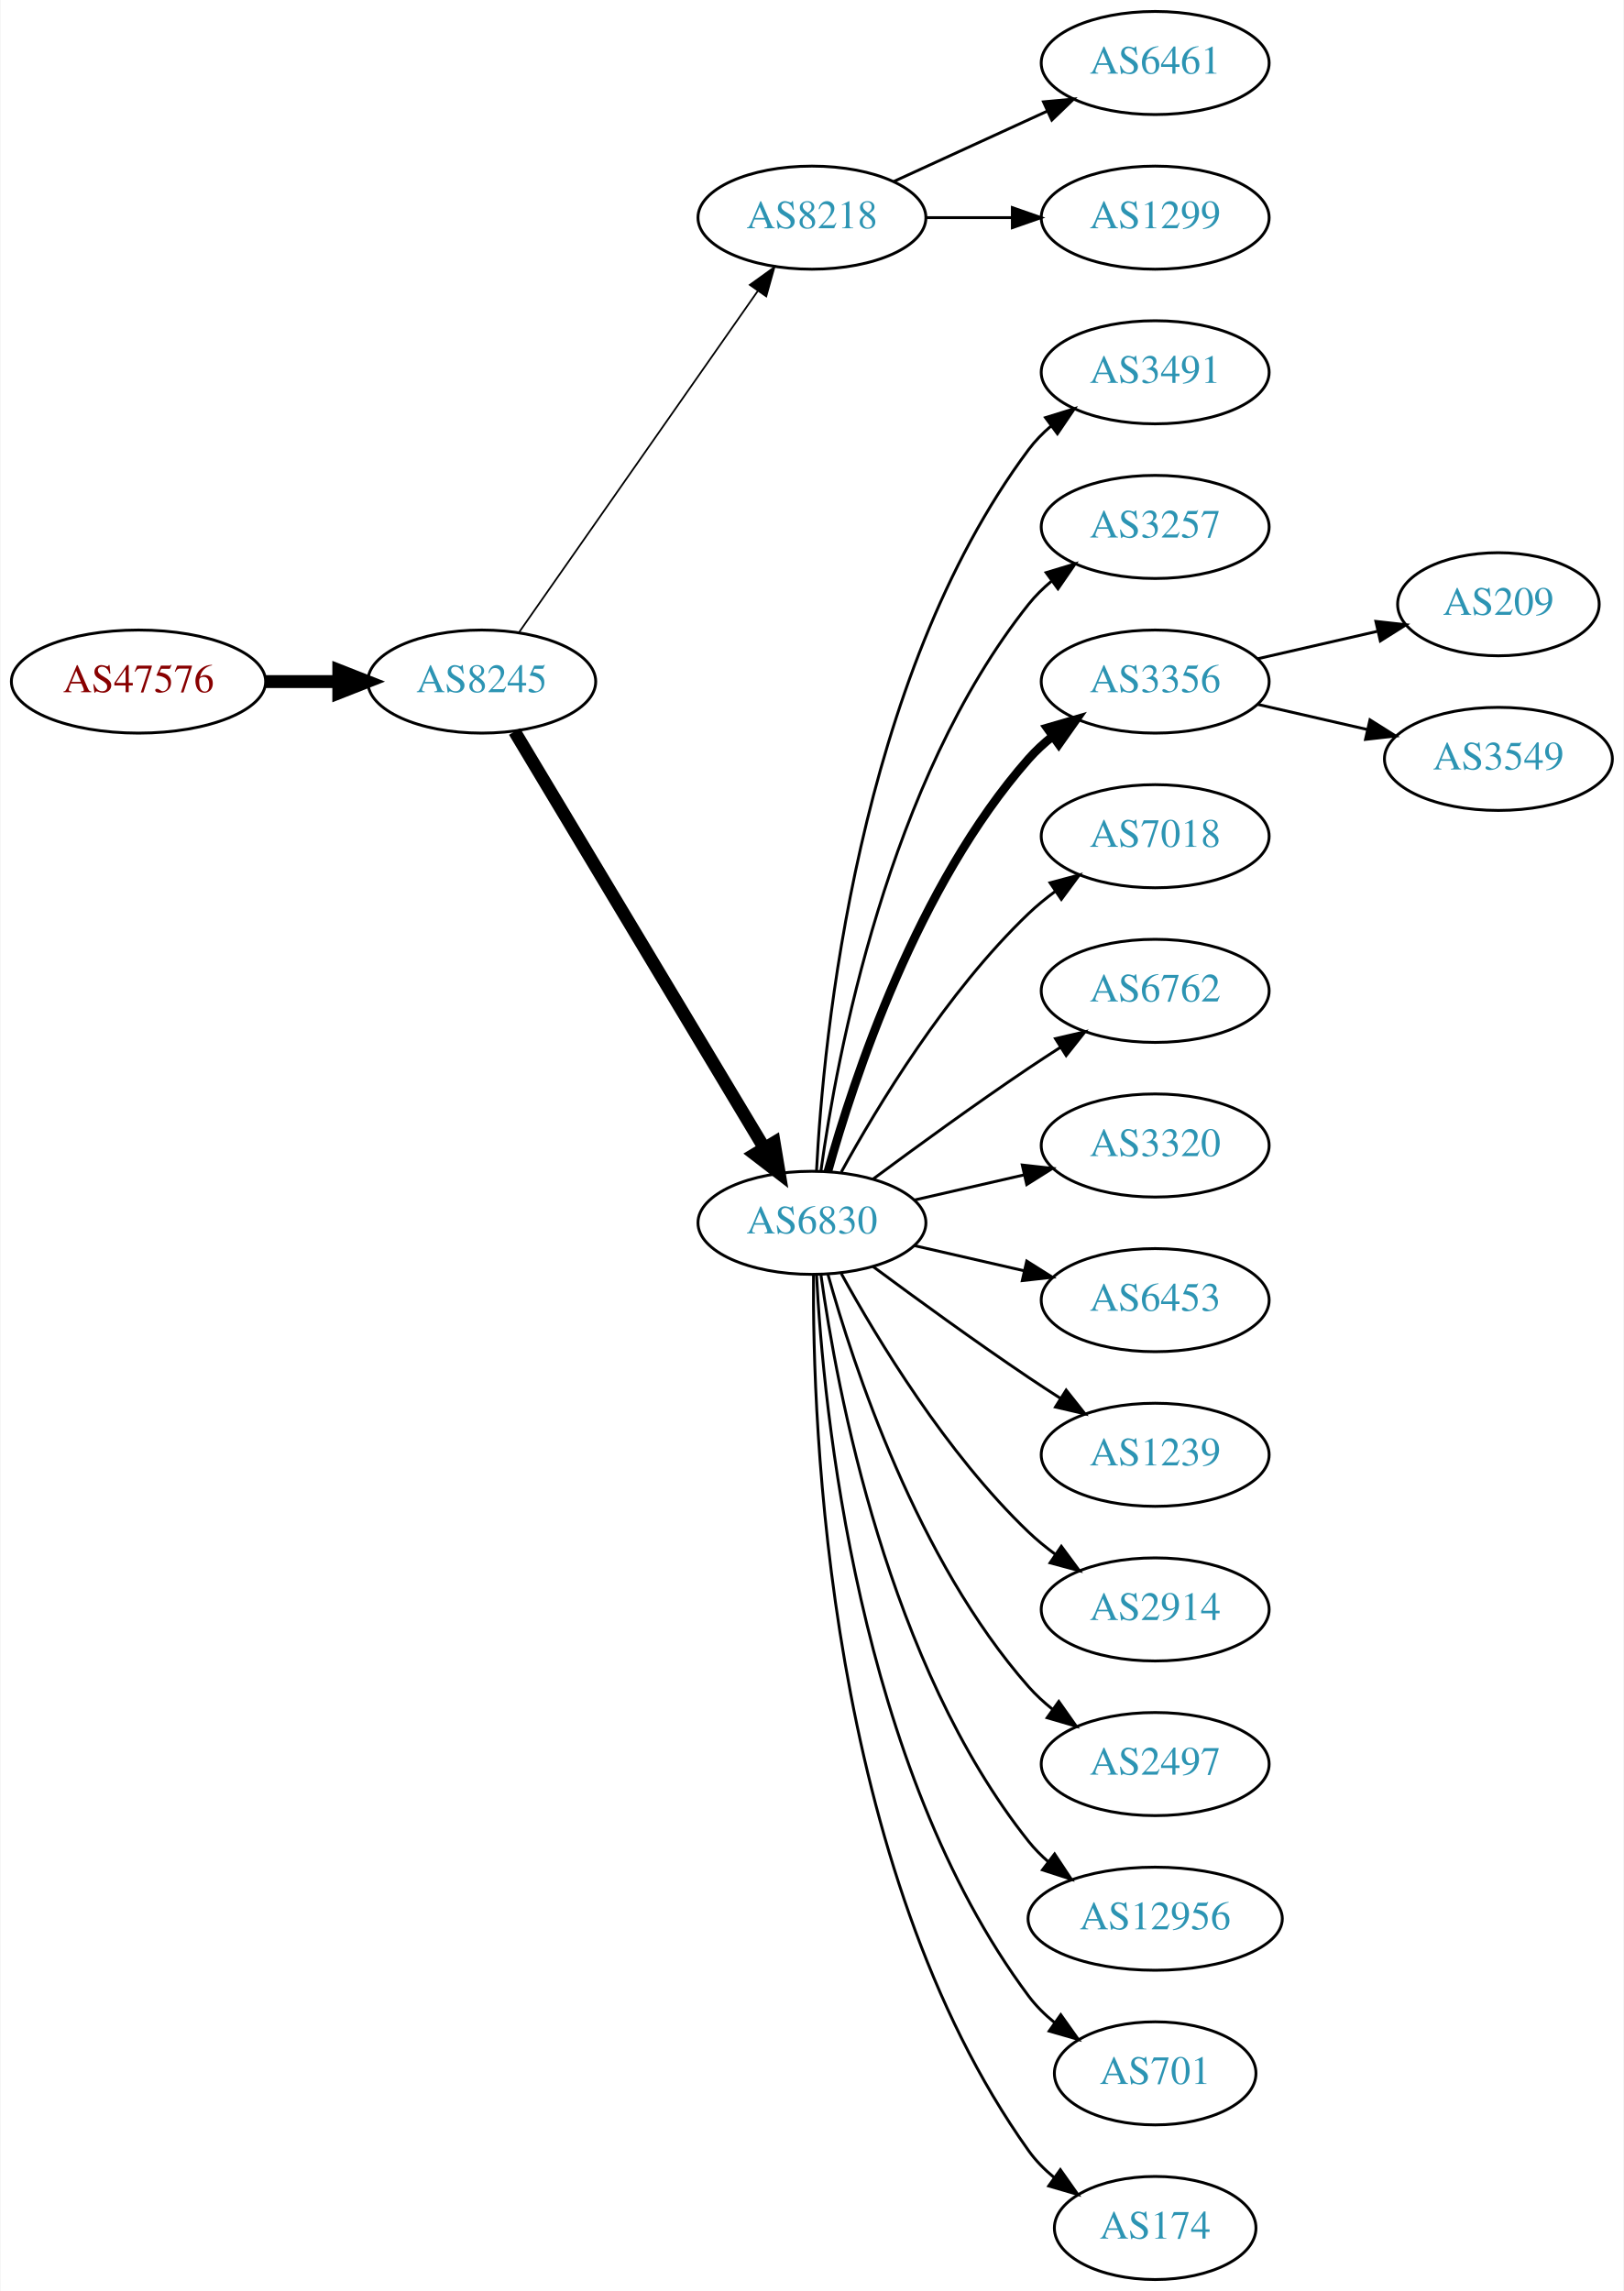
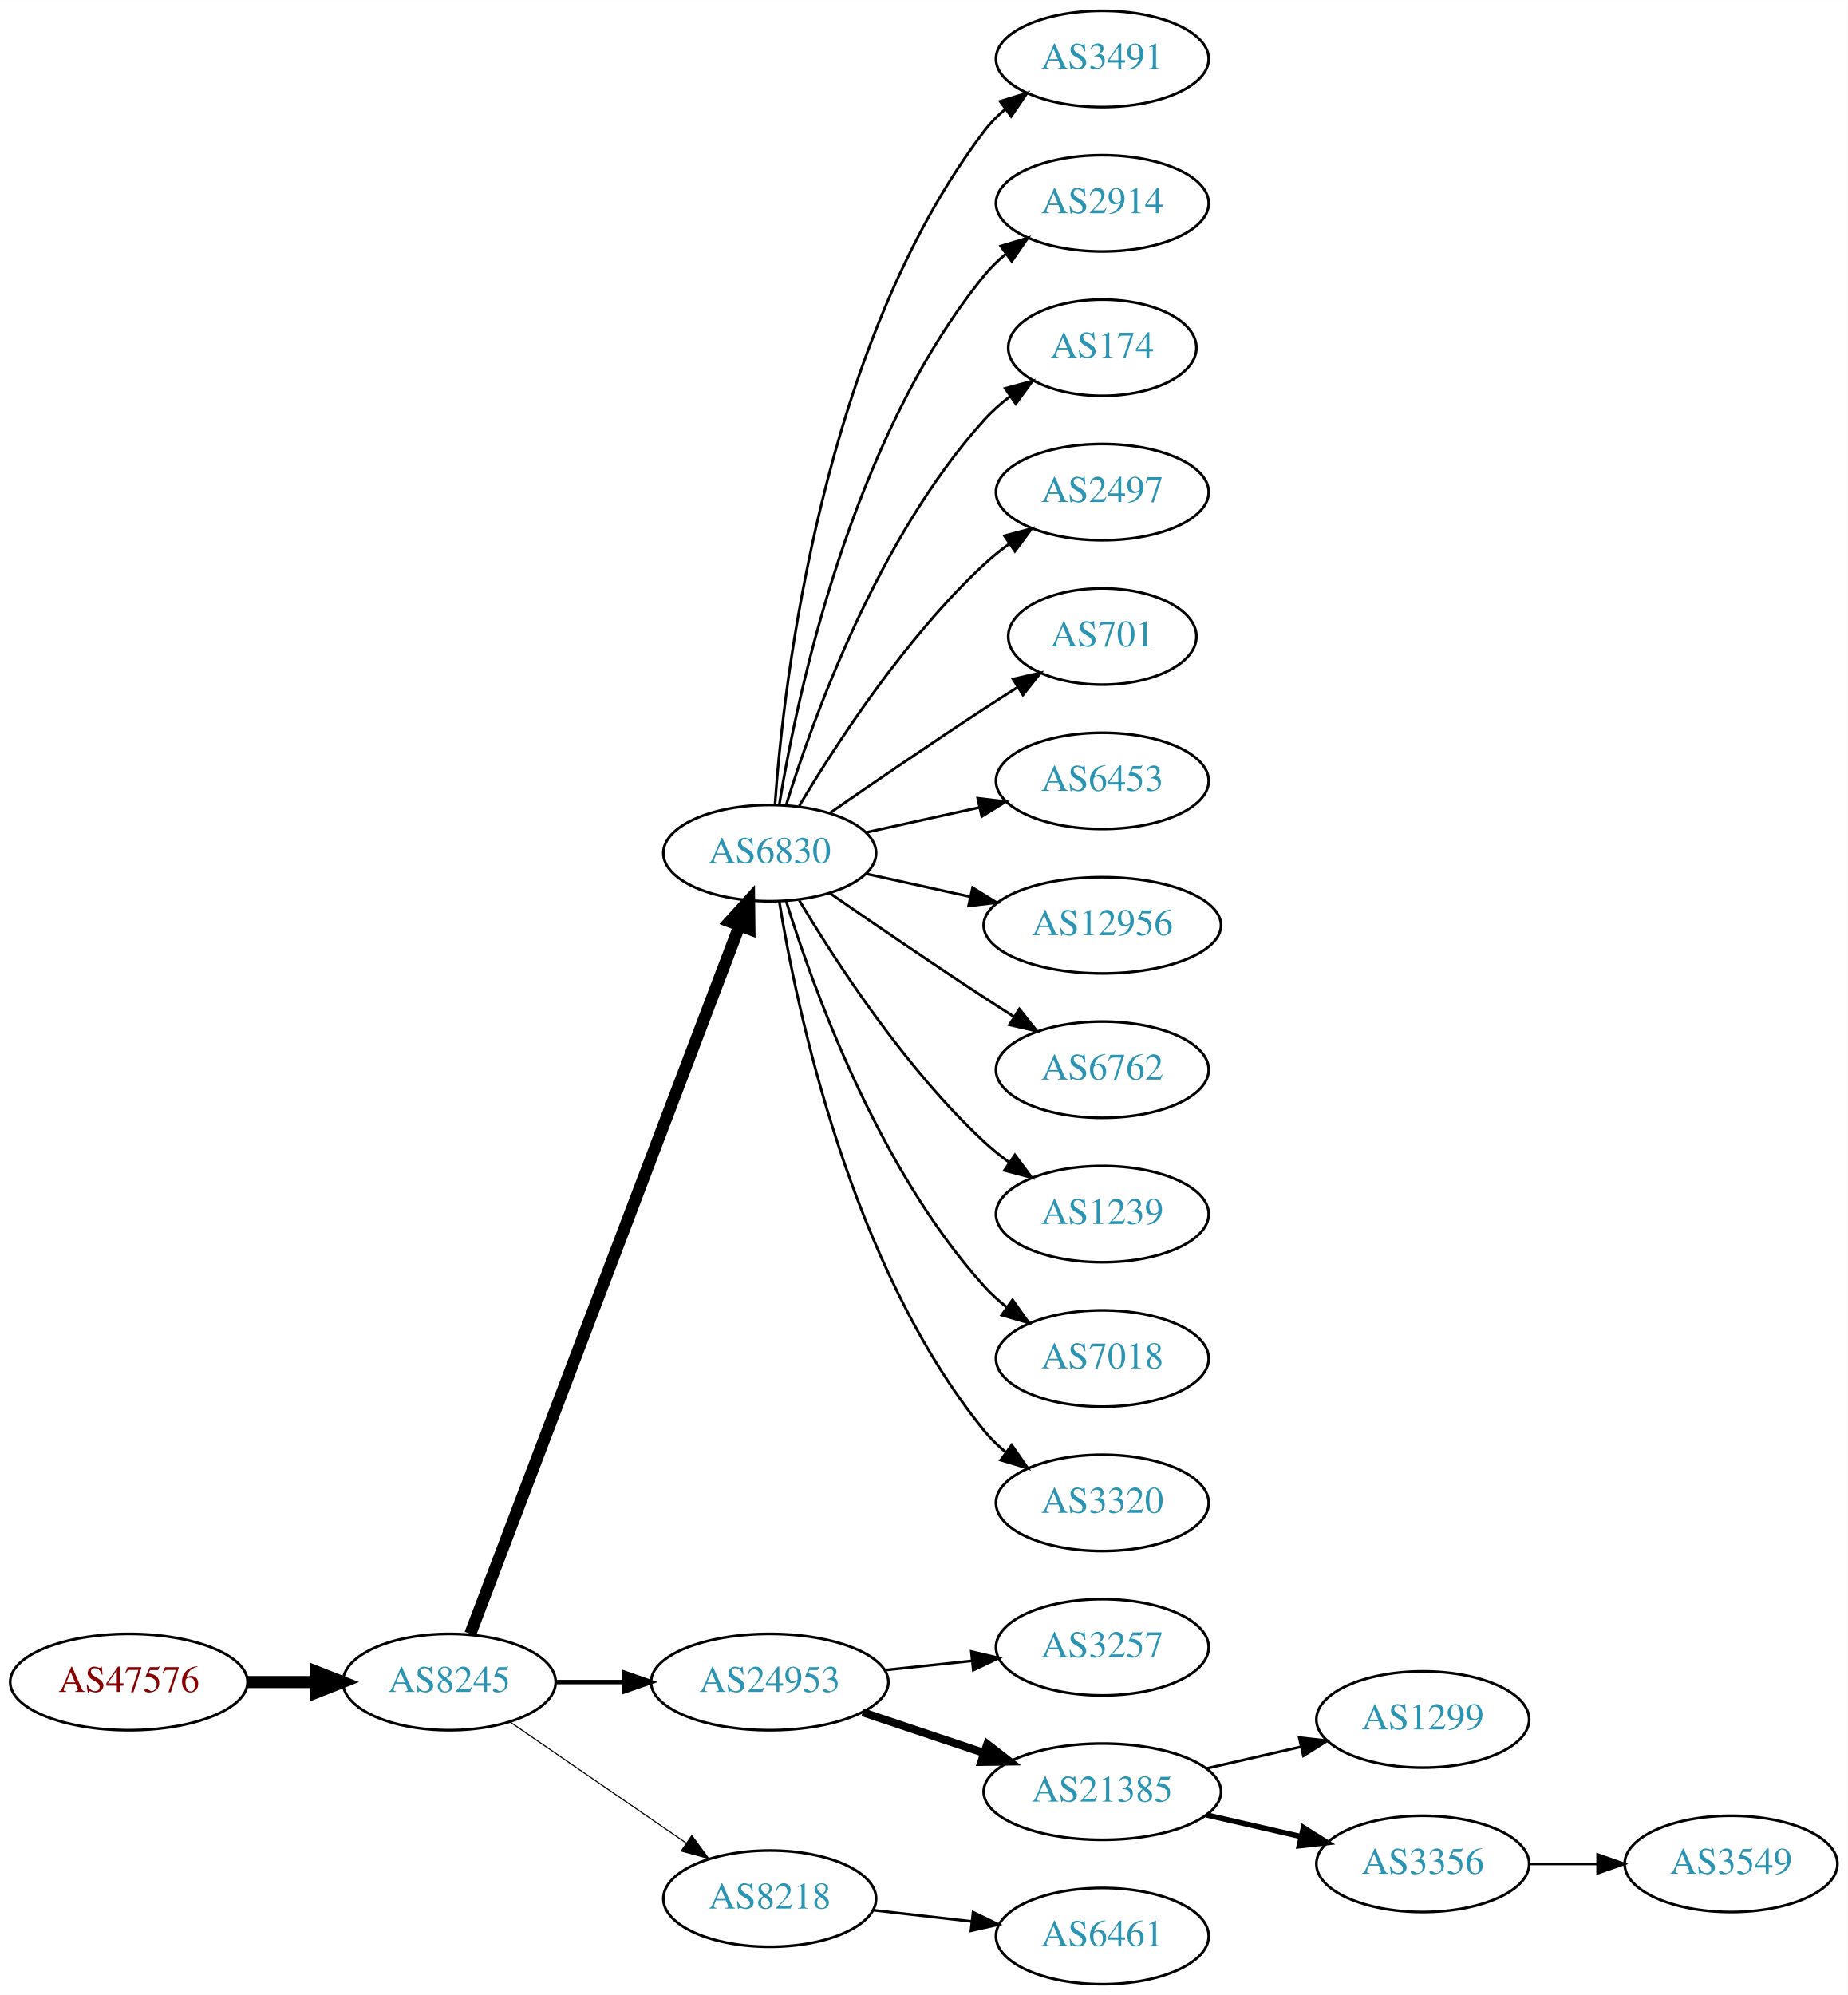
- <svg xmlns="http://www.w3.org/2000/svg" xmlns:xlink="http://www.w3.org/1999/xlink" width="567pt" height="800pt" viewBox="0.00 0.00 566.66 800.00">
-   <g id="graph0" class="graph" transform="scale(1 1) rotate(0) translate(4 796)">
-     <polygon fill="white" stroke="none" points="-4,4 -4,-796 562.663,-796 562.663,4 -4,4" />
+ <svg xmlns="http://www.w3.org/2000/svg" xmlns:xlink="http://www.w3.org/1999/xlink" width="691pt" height="746pt" viewBox="0.00 0.00 691.06 746.00">
+   <g id="graph0" class="graph" transform="scale(1 1) rotate(0) translate(4 742)">
+     <polygon fill="white" stroke="none" points="-4,4 -4,-742 687.055,-742 687.055,4 -4,4" />
    <g id="node1" class="node">
      <g id="a_node1">
        <a xlink:href="/asn/47576" xlink:title="AS47576 ~ NETZWARE-AS [AT]">
-           <ellipse fill="#ffffff" stroke="black" cx="44.196" cy="-558" rx="44.393" ry="18" />
-           <text text-anchor="middle" x="44.196" y="-554.3" font-family="Times,serif" font-size="14.00" fill="#880000">AS47576</text>
+           <ellipse fill="#ffffff" stroke="black" cx="44.196" cy="-113" rx="44.393" ry="18" />
+           <text text-anchor="middle" x="44.196" y="-109.3" font-family="Times,serif" font-size="14.00" fill="#880000">AS47576</text>
        </a>
      </g>
    </g>
    <g id="node2" class="node">
      <g id="a_node2">
        <a xlink:href="/asn/8245" xlink:title="AS8245 ~ Video-Broadcast GmbH [AT]">
-           <ellipse fill="#ffffff" stroke="black" cx="164.039" cy="-558" rx="39.794" ry="18" />
-           <text text-anchor="middle" x="164.039" y="-554.3" font-family="Times,serif" font-size="14.00" fill="#2c94b3">AS8245</text>
+           <ellipse fill="#ffffff" stroke="black" cx="164.039" cy="-113" rx="39.794" ry="18" />
+           <text text-anchor="middle" x="164.039" y="-109.3" font-family="Times,serif" font-size="14.00" fill="#2c94b3">AS8245</text>
        </a>
      </g>
    </g>
    <g id="edge1" class="edge">
-       <path fill="none" stroke="black" stroke-width="4.5" d="M88.407,-558C96.72,-558 105.482,-558 113.965,-558" />
-       <polygon fill="black" stroke="black" stroke-width="4.5" points="114.123,-561.938 124.123,-558 114.123,-554.063 114.123,-561.938" />
+       <path fill="none" stroke="black" stroke-width="4.5" d="M88.407,-113C96.72,-113 105.482,-113 113.965,-113" />
+       <polygon fill="black" stroke="black" stroke-width="4.5" points="114.123,-116.938 124.123,-113 114.123,-109.063 114.123,-116.938" />
    </g>
    <g id="node3" class="node">
      <g id="a_node3">
-         <a xlink:href="/asn/8218" xlink:title="AS8218 ~ legacy Neotelecoms [FR]">
-           <ellipse fill="#ffffff" stroke="black" cx="279.332" cy="-720" rx="39.794" ry="18" />
-           <text text-anchor="middle" x="279.332" y="-716.3" font-family="Times,serif" font-size="14.00" fill="#2c94b3">AS8218</text>
+         <a xlink:href="/asn/6830" xlink:title="AS6830 ~ LGI-UPC [AT]">
+           <ellipse fill="#ffffff" stroke="black" cx="283.881" cy="-423" rx="39.794" ry="18" />
+           <text text-anchor="middle" x="283.881" y="-419.3" font-family="Times,serif" font-size="14.00" fill="#2c94b3">AS6830</text>
        </a>
      </g>
    </g>
    <g id="edge2" class="edge">
-       <path fill="none" stroke="black" stroke-width="0.6" d="M176.949,-575.031C196.871,-603.517 237.06,-660.985 260.41,-694.374" />
-       <polygon fill="black" stroke="black" stroke-width="0.6" points="257.641,-696.521 266.24,-702.71 263.377,-692.509 257.641,-696.521" />
+       <path fill="none" stroke="black" stroke-width="4.5" d="M171.884,-131.007C191.66,-183.03 248.963,-333.773 272.55,-395.824" />
+       <polygon fill="black" stroke="black" stroke-width="4.5" points="268.93,-397.381 276.164,-405.33 276.291,-394.583 268.93,-397.381" />
    </g>
    <g id="node4" class="node">
      <g id="a_node4">
-         <a xlink:href="/asn/6830" xlink:title="AS6830 ~ LGI-UPC [AT]">
-           <ellipse fill="#ffffff" stroke="black" cx="279.332" cy="-369" rx="39.794" ry="18" />
-           <text text-anchor="middle" x="279.332" y="-365.3" font-family="Times,serif" font-size="14.00" fill="#2c94b3">AS6830</text>
+         <a xlink:href="/asn/24953" xlink:title="AS24953 ~ AS MACRO: AS-24953 (customers) [AT]">
+           <ellipse fill="#ffffff" stroke="black" cx="283.881" cy="-113" rx="44.393" ry="18" />
+           <text text-anchor="middle" x="283.881" y="-109.3" font-family="Times,serif" font-size="14.00" fill="#2c94b3">AS24953</text>
        </a>
      </g>
    </g>
    <g id="edge3" class="edge">
-       <path fill="none" stroke="black" stroke-width="4.5" d="M175.494,-540.558C195.475,-507.225 239.18,-434.314 262.666,-395.134" />
-       <polygon fill="black" stroke="black" stroke-width="4.5" points="266.137,-397.001 267.902,-386.4 259.383,-392.952 266.137,-397.001" />
+       <path fill="none" stroke="black" stroke-width="1.636" d="M203.951,-113C212.054,-113 220.729,-113 229.255,-113" />
+       <polygon fill="black" stroke="black" stroke-width="1.636" points="229.533,-116.5 239.533,-113 229.533,-109.5 229.533,-116.5" />
    </g>
    <g id="node5" class="node">
      <g id="a_node5">
-         <a xlink:href="/asn/6461" xlink:title="AS6461 ~ Zayo Bandwidth [US]">
-           <ellipse fill="#ffffff" stroke="black" cx="399.174" cy="-774" rx="39.794" ry="18" />
-           <text text-anchor="middle" x="399.174" y="-770.3" font-family="Times,serif" font-size="14.00" fill="#2c94b3">AS6461</text>
+         <a xlink:href="/asn/8218" xlink:title="AS8218 ~ legacy Neotelecoms [FR]">
+           <ellipse fill="#ffffff" stroke="black" cx="283.881" cy="-32" rx="39.794" ry="18" />
+           <text text-anchor="middle" x="283.881" y="-28.3" font-family="Times,serif" font-size="14.00" fill="#2c94b3">AS8218</text>
        </a>
      </g>
    </g>
    <g id="edge4" class="edge">
-       <path fill="none" stroke="black" d="M307.96,-732.661C323.917,-739.973 344.188,-749.261 361.471,-757.181" />
-       <polygon fill="black" stroke="black" points="360.169,-760.435 370.718,-761.419 363.085,-754.071 360.169,-760.435" />
+       <path fill="none" stroke="black" stroke-width="0.409" d="M186.653,-98.143C205.141,-85.435 231.955,-67.004 252.585,-52.825" />
+       <polygon fill="black" stroke="black" stroke-width="0.409" points="254.747,-55.586 261.005,-47.037 250.781,-49.817 254.747,-55.586" />
    </g>
    <g id="node6" class="node">
      <g id="a_node6">
-         <a xlink:href="/asn/1299" xlink:title="AS1299 ~ Telia Carrier [EU]">
-           <ellipse fill="#ffffff" stroke="black" cx="399.174" cy="-720" rx="39.794" ry="18" />
-           <text text-anchor="middle" x="399.174" y="-716.3" font-family="Times,serif" font-size="14.00" fill="#2c94b3">AS1299</text>
+         <a xlink:href="/asn/3491" xlink:title="AS3491 ~ PCCW Global, Inc. [US]">
+           <ellipse fill="#ffffff" stroke="black" cx="408.273" cy="-720" rx="39.794" ry="18" />
+           <text text-anchor="middle" x="408.273" y="-716.3" font-family="Times,serif" font-size="14.00" fill="#2c94b3">AS3491</text>
        </a>
      </g>
    </g>
    <g id="edge5" class="edge">
-       <path fill="none" stroke="black" d="M319.244,-720C328.798,-720 339.147,-720 349.11,-720" />
-       <polygon fill="black" stroke="black" points="349.302,-723.5 359.302,-720 349.302,-716.5 349.302,-723.5" />
+       <path fill="none" stroke="black" d="M285.83,-441.036C289.116,-487.457 303.426,-613.007 364.077,-693 366.348,-695.995 369.056,-698.74 371.992,-701.235" />
+       <polygon fill="black" stroke="black" points="370.032,-704.138 380.157,-707.256 374.186,-698.504 370.032,-704.138" />
    </g>
    <g id="node7" class="node">
      <g id="a_node7">
-         <a xlink:href="/asn/3491" xlink:title="AS3491 ~ PCCW Global, Inc. [US]">
-           <ellipse fill="#ffffff" stroke="black" cx="399.174" cy="-666" rx="39.794" ry="18" />
-           <text text-anchor="middle" x="399.174" y="-662.3" font-family="Times,serif" font-size="14.00" fill="#2c94b3">AS3491</text>
+         <a xlink:href="/asn/2914" xlink:title="AS2914 ~ NTT America, Inc. [US]">
+           <ellipse fill="#ffffff" stroke="black" cx="408.273" cy="-666" rx="39.794" ry="18" />
+           <text text-anchor="middle" x="408.273" y="-662.3" font-family="Times,serif" font-size="14.00" fill="#2c94b3">AS2914</text>
        </a>
      </g>
    </g>
    <g id="edge6" class="edge">
-       <path fill="none" stroke="black" d="M280.923,-387.023C283.3,-433.412 295.218,-558.893 354.978,-639 357.226,-642.013 359.917,-644.769 362.844,-647.272" />
-       <polygon fill="black" stroke="black" points="360.875,-650.169 370.995,-653.303 365.039,-644.542 360.875,-650.169" />
+       <path fill="none" stroke="black" d="M287.462,-441.178C293.917,-480.997 313.988,-577.286 364.077,-639 366.446,-641.918 369.219,-644.612 372.196,-647.075" />
+       <polygon fill="black" stroke="black" points="370.271,-650.003 380.418,-653.052 374.387,-644.341 370.271,-650.003" />
    </g>
    <g id="node8" class="node">
      <g id="a_node8">
-         <a xlink:href="/asn/3257" xlink:title="AS3257 ~ GTT [DE]">
-           <ellipse fill="#ffffff" stroke="black" cx="399.174" cy="-612" rx="39.794" ry="18" />
-           <text text-anchor="middle" x="399.174" y="-608.3" font-family="Times,serif" font-size="14.00" fill="#2c94b3">AS3257</text>
+         <a xlink:href="/asn/174" xlink:title="AS174 ~ Cogent Communications [US]">
+           <ellipse fill="#ffffff" stroke="black" cx="408.273" cy="-612" rx="35.194" ry="18" />
+           <text text-anchor="middle" x="408.273" y="-608.3" font-family="Times,serif" font-size="14.00" fill="#2c94b3">AS174</text>
        </a>
      </g>
    </g>
    <g id="edge7" class="edge">
-       <path fill="none" stroke="black" d="M282.471,-387.17C287.971,-426.974 305.797,-523.233 354.978,-585 357.319,-587.94 360.074,-590.649 363.04,-593.121" />
-       <polygon fill="black" stroke="black" points="361.105,-596.042 371.246,-599.11 365.232,-590.388 361.105,-596.042" />
+       <path fill="none" stroke="black" d="M290.019,-440.94C299.922,-472.979 324.259,-540.812 364.077,-585 366.941,-588.178 370.265,-591.119 373.773,-593.8" />
+       <polygon fill="black" stroke="black" points="371.939,-596.786 382.162,-599.569 375.906,-591.018 371.939,-596.786" />
    </g>
    <g id="node9" class="node">
      <g id="a_node9">
-         <a xlink:href="/asn/3356" xlink:title="AS3356 ~ Level 3 Parent, LLC [US]">
-           <ellipse fill="#ffffff" stroke="black" cx="399.174" cy="-558" rx="39.794" ry="18" />
-           <text text-anchor="middle" x="399.174" y="-554.3" font-family="Times,serif" font-size="14.00" fill="#2c94b3">AS3356</text>
+         <a xlink:href="/asn/2497" xlink:title="AS2497 ~ Internet Initiative Japan Inc. [JP]">
+           <ellipse fill="#ffffff" stroke="black" cx="408.273" cy="-558" rx="39.794" ry="18" />
+           <text text-anchor="middle" x="408.273" y="-554.3" font-family="Times,serif" font-size="14.00" fill="#2c94b3">AS2497</text>
        </a>
      </g>
    </g>
    <g id="edge8" class="edge">
-       <path fill="none" stroke="black" stroke-width="3" d="M284.904,-386.946C293.81,-418.995 316.094,-486.842 354.978,-531 357.462,-533.821 360.312,-536.449 363.337,-538.871" />
-       <polygon fill="black" stroke="black" stroke-width="3" points="361.455,-541.828 371.627,-544.791 365.523,-536.131 361.455,-541.828" />
+       <path fill="none" stroke="black" d="M294.927,-440.671C308.498,-463.472 334.43,-503.472 364.077,-531 366.984,-533.699 370.197,-536.28 373.521,-538.703" />
+       <polygon fill="black" stroke="black" points="371.656,-541.667 381.899,-544.375 375.58,-535.87 371.656,-541.667" />
    </g>
    <g id="node10" class="node">
      <g id="a_node10">
-         <a xlink:href="/asn/7018" xlink:title="AS7018 ~ AT&amp;T Services, Inc. [US]">
-           <ellipse fill="#ffffff" stroke="black" cx="399.174" cy="-504" rx="39.794" ry="18" />
-           <text text-anchor="middle" x="399.174" y="-500.3" font-family="Times,serif" font-size="14.00" fill="#2c94b3">AS7018</text>
+         <a xlink:href="/asn/701" xlink:title="AS701 ~ UUNET [US]">
+           <ellipse fill="#ffffff" stroke="black" cx="408.273" cy="-504" rx="35.194" ry="18" />
+           <text text-anchor="middle" x="408.273" y="-500.3" font-family="Times,serif" font-size="14.00" fill="#2c94b3">AS701</text>
        </a>
      </g>
    </g>
    <g id="edge9" class="edge">
-       <path fill="none" stroke="black" d="M289.573,-386.713C302.118,-409.561 326.295,-449.611 354.978,-477 357.846,-479.739 361.035,-482.347 364.344,-484.785" />
-       <polygon fill="black" stroke="black" points="362.468,-487.742 372.704,-490.477 366.407,-481.956 362.468,-487.742" />
+       <path fill="none" stroke="black" d="M306.238,-437.901C322.089,-448.877 344.292,-464.079 364.077,-477 368.122,-479.642 372.407,-482.385 376.647,-485.067" />
+       <polygon fill="black" stroke="black" points="374.861,-488.079 385.191,-490.432 378.584,-482.15 374.861,-488.079" />
    </g>
    <g id="node11" class="node">
      <g id="a_node11">
-         <a xlink:href="/asn/6762" xlink:title="AS6762 ~ TELECOM ITALIA SPARKLE S.p.A. [IT]">
-           <ellipse fill="#ffffff" stroke="black" cx="399.174" cy="-450" rx="39.794" ry="18" />
-           <text text-anchor="middle" x="399.174" y="-446.3" font-family="Times,serif" font-size="14.00" fill="#2c94b3">AS6762</text>
+         <a xlink:href="/asn/6453" xlink:title="AS6453 ~ TATA COMMUNICATIONS (AMERICA) INC [US]">
+           <ellipse fill="#ffffff" stroke="black" cx="408.273" cy="-450" rx="39.794" ry="18" />
+           <text text-anchor="middle" x="408.273" y="-446.3" font-family="Times,serif" font-size="14.00" fill="#2c94b3">AS6453</text>
        </a>
      </g>
    </g>
    <g id="edge10" class="edge">
-       <path fill="none" stroke="black" d="M300.662,-384.277C315.524,-395.304 336.269,-410.407 354.978,-423 358.527,-425.389 362.277,-427.839 366.026,-430.242" />
-       <polygon fill="black" stroke="black" points="364.352,-433.325 374.674,-435.712 368.094,-427.409 364.352,-433.325" />
+       <path fill="none" stroke="black" d="M319.954,-430.737C333.141,-433.646 348.321,-436.995 362.287,-440.076" />
+       <polygon fill="black" stroke="black" points="361.676,-443.525 372.196,-442.262 363.184,-436.69 361.676,-443.525" />
    </g>
    <g id="node12" class="node">
      <g id="a_node12">
-         <a xlink:href="/asn/3320" xlink:title="AS3320 ~ DTAG [DE]">
-           <ellipse fill="#ffffff" stroke="black" cx="399.174" cy="-396" rx="39.794" ry="18" />
-           <text text-anchor="middle" x="399.174" y="-392.3" font-family="Times,serif" font-size="14.00" fill="#2c94b3">AS3320</text>
+         <a xlink:href="/asn/12956" xlink:title="AS12956 ~ TELXIUS [ES]">
+           <ellipse fill="#ffffff" stroke="black" cx="408.273" cy="-396" rx="44.393" ry="18" />
+           <text text-anchor="middle" x="408.273" y="-392.3" font-family="Times,serif" font-size="14.00" fill="#2c94b3">AS12956</text>
        </a>
      </g>
    </g>
    <g id="edge11" class="edge">
-       <path fill="none" stroke="black" d="M315.051,-376.955C327.051,-379.704 340.672,-382.825 353.364,-385.733" />
-       <polygon fill="black" stroke="black" points="352.767,-389.187 363.296,-388.009 354.33,-382.364 352.767,-389.187" />
+       <path fill="none" stroke="black" d="M319.954,-415.263C331.993,-412.607 345.693,-409.585 358.614,-406.734" />
+       <polygon fill="black" stroke="black" points="359.752,-410.068 368.763,-404.495 358.244,-403.232 359.752,-410.068" />
    </g>
    <g id="node13" class="node">
      <g id="a_node13">
-         <a xlink:href="/asn/6453" xlink:title="AS6453 ~ TATA COMMUNICATIONS (AMERICA) INC [US]">
-           <ellipse fill="#ffffff" stroke="black" cx="399.174" cy="-342" rx="39.794" ry="18" />
-           <text text-anchor="middle" x="399.174" y="-338.3" font-family="Times,serif" font-size="14.00" fill="#2c94b3">AS6453</text>
+         <a xlink:href="/asn/6762" xlink:title="AS6762 ~ TELECOM ITALIA SPARKLE S.p.A. [IT]">
+           <ellipse fill="#ffffff" stroke="black" cx="408.273" cy="-342" rx="39.794" ry="18" />
+           <text text-anchor="middle" x="408.273" y="-338.3" font-family="Times,serif" font-size="14.00" fill="#2c94b3">AS6762</text>
        </a>
      </g>
    </g>
    <g id="edge12" class="edge">
-       <path fill="none" stroke="black" d="M315.051,-361.045C327.051,-358.296 340.672,-355.175 353.364,-352.267" />
-       <polygon fill="black" stroke="black" points="354.33,-355.636 363.296,-349.991 352.767,-348.813 354.33,-355.636" />
+       <path fill="none" stroke="black" d="M306.238,-408.099C322.089,-397.123 344.292,-381.921 364.077,-369 367.659,-366.661 371.43,-364.241 375.19,-361.856" />
+       <polygon fill="black" stroke="black" points="377.252,-364.693 383.851,-356.404 373.523,-358.769 377.252,-364.693" />
    </g>
    <g id="node14" class="node">
      <g id="a_node14">
        <a xlink:href="/asn/1239" xlink:title="AS1239 ~ Sprint [US]">
-           <ellipse fill="#ffffff" stroke="black" cx="399.174" cy="-288" rx="39.794" ry="18" />
-           <text text-anchor="middle" x="399.174" y="-284.3" font-family="Times,serif" font-size="14.00" fill="#2c94b3">AS1239</text>
+           <ellipse fill="#ffffff" stroke="black" cx="408.273" cy="-288" rx="39.794" ry="18" />
+           <text text-anchor="middle" x="408.273" y="-284.3" font-family="Times,serif" font-size="14.00" fill="#2c94b3">AS1239</text>
        </a>
      </g>
    </g>
    <g id="edge13" class="edge">
-       <path fill="none" stroke="black" d="M300.662,-353.723C315.524,-342.696 336.269,-327.593 354.978,-315 358.527,-312.611 362.277,-310.161 366.026,-307.758" />
-       <polygon fill="black" stroke="black" points="368.094,-310.591 374.674,-302.288 364.352,-304.675 368.094,-310.591" />
+       <path fill="none" stroke="black" d="M294.927,-405.329C308.498,-382.528 334.43,-342.528 364.077,-315 366.984,-312.301 370.197,-309.72 373.521,-307.297" />
+       <polygon fill="black" stroke="black" points="375.58,-310.13 381.899,-301.625 371.656,-304.333 375.58,-310.13" />
    </g>
    <g id="node15" class="node">
      <g id="a_node15">
-         <a xlink:href="/asn/2914" xlink:title="AS2914 ~ NTT America, Inc. [US]">
-           <ellipse fill="#ffffff" stroke="black" cx="399.174" cy="-234" rx="39.794" ry="18" />
-           <text text-anchor="middle" x="399.174" y="-230.3" font-family="Times,serif" font-size="14.00" fill="#2c94b3">AS2914</text>
+         <a xlink:href="/asn/7018" xlink:title="AS7018 ~ AT&amp;T Services, Inc. [US]">
+           <ellipse fill="#ffffff" stroke="black" cx="408.273" cy="-234" rx="39.794" ry="18" />
+           <text text-anchor="middle" x="408.273" y="-230.3" font-family="Times,serif" font-size="14.00" fill="#2c94b3">AS7018</text>
        </a>
      </g>
    </g>
    <g id="edge14" class="edge">
-       <path fill="none" stroke="black" d="M289.573,-351.287C302.118,-328.439 326.295,-288.389 354.978,-261 357.846,-258.261 361.035,-255.653 364.344,-253.215" />
-       <polygon fill="black" stroke="black" points="366.407,-256.044 372.704,-247.523 362.468,-250.258 366.407,-256.044" />
+       <path fill="none" stroke="black" d="M290.019,-405.06C299.922,-373.021 324.259,-305.188 364.077,-261 366.593,-258.208 369.465,-255.599 372.504,-253.188" />
+       <polygon fill="black" stroke="black" points="374.687,-255.93 380.812,-247.285 370.633,-250.224 374.687,-255.93" />
    </g>
    <g id="node16" class="node">
      <g id="a_node16">
-         <a xlink:href="/asn/2497" xlink:title="AS2497 ~ Internet Initiative Japan Inc. [JP]">
-           <ellipse fill="#ffffff" stroke="black" cx="399.174" cy="-180" rx="39.794" ry="18" />
-           <text text-anchor="middle" x="399.174" y="-176.3" font-family="Times,serif" font-size="14.00" fill="#2c94b3">AS2497</text>
+         <a xlink:href="/asn/3320" xlink:title="AS3320 ~ DTAG [DE]">
+           <ellipse fill="#ffffff" stroke="black" cx="408.273" cy="-180" rx="39.794" ry="18" />
+           <text text-anchor="middle" x="408.273" y="-176.3" font-family="Times,serif" font-size="14.00" fill="#2c94b3">AS3320</text>
        </a>
      </g>
    </g>
    <g id="edge15" class="edge">
-       <path fill="none" stroke="black" d="M284.904,-351.054C293.81,-319.005 316.094,-251.158 354.978,-207 357.462,-204.179 360.312,-201.551 363.337,-199.129" />
-       <polygon fill="black" stroke="black" points="365.523,-201.869 371.627,-193.209 361.455,-196.172 365.523,-201.869" />
+       <path fill="none" stroke="black" d="M287.462,-404.822C293.917,-365.003 313.988,-268.714 364.077,-207 366.446,-204.082 369.219,-201.388 372.196,-198.925" />
+       <polygon fill="black" stroke="black" points="374.387,-201.659 380.418,-192.948 370.271,-195.997 374.387,-201.659" />
    </g>
    <g id="node17" class="node">
      <g id="a_node17">
-         <a xlink:href="/asn/12956" xlink:title="AS12956 ~ TELXIUS [ES]">
-           <ellipse fill="#ffffff" stroke="black" cx="399.174" cy="-126" rx="44.393" ry="18" />
-           <text text-anchor="middle" x="399.174" y="-122.3" font-family="Times,serif" font-size="14.00" fill="#2c94b3">AS12956</text>
+         <a xlink:href="/asn/3257" xlink:title="AS3257 ~ GTT [DE]">
+           <ellipse fill="#ffffff" stroke="black" cx="408.273" cy="-126" rx="39.794" ry="18" />
+           <text text-anchor="middle" x="408.273" y="-122.3" font-family="Times,serif" font-size="14.00" fill="#2c94b3">AS3257</text>
        </a>
      </g>
    </g>
    <g id="edge16" class="edge">
-       <path fill="none" stroke="black" d="M282.471,-350.83C287.971,-311.026 305.797,-214.767 354.978,-153 357.016,-150.44 359.368,-148.056 361.899,-145.851" />
-       <polygon fill="black" stroke="black" points="364.054,-148.609 369.901,-139.773 359.82,-143.035 364.054,-148.609" />
+       <path fill="none" stroke="black" d="M327.002,-117.474C337.482,-118.587 348.791,-119.788 359.521,-120.928" />
+       <polygon fill="black" stroke="black" points="359.271,-124.421 369.584,-121.997 360.01,-117.46 359.271,-124.421" />
    </g>
    <g id="node18" class="node">
      <g id="a_node18">
-         <a xlink:href="/asn/701" xlink:title="AS701 ~ UUNET [US]">
-           <ellipse fill="#ffffff" stroke="black" cx="399.174" cy="-72" rx="35.194" ry="18" />
-           <text text-anchor="middle" x="399.174" y="-68.3" font-family="Times,serif" font-size="14.00" fill="#2c94b3">AS701</text>
+         <a xlink:href="/asn/21385" xlink:title="AS21385 ~ Trusted Network GmbH [DE]">
+           <ellipse fill="#ffffff" stroke="black" cx="408.273" cy="-72" rx="44.393" ry="18" />
+           <text text-anchor="middle" x="408.273" y="-68.3" font-family="Times,serif" font-size="14.00" fill="#2c94b3">AS21385</text>
        </a>
      </g>
    </g>
    <g id="edge17" class="edge">
-       <path fill="none" stroke="black" d="M280.923,-350.977C283.3,-304.588 295.218,-179.107 354.978,-99 357.536,-95.571 360.67,-92.474 364.071,-89.705" />
-       <polygon fill="black" stroke="black" points="366.209,-92.479 372.344,-83.841 362.161,-86.769 366.209,-92.479" />
+       <path fill="none" stroke="black" stroke-width="3" d="M318.649,-101.688C332.696,-96.983 349.173,-91.463 364.084,-86.468" />
+       <polygon fill="black" stroke="black" stroke-width="3" points="365.245,-89.77 373.615,-83.275 363.021,-83.133 365.245,-89.77" />
+     </g>
+     <g id="node22" class="node">
+       <g id="a_node22">
+         <a xlink:href="/asn/6461" xlink:title="AS6461 ~ Zayo Bandwidth [US]">
+           <ellipse fill="#ffffff" stroke="black" cx="408.273" cy="-18" rx="39.794" ry="18" />
+           <text text-anchor="middle" x="408.273" y="-14.3" font-family="Times,serif" font-size="14.00" fill="#2c94b3">AS6461</text>
+         </a>
+       </g>
+     </g>
+     <g id="edge21" class="edge">
+       <path fill="none" stroke="black" d="M322.602,-27.685C334.235,-26.355 347.202,-24.871 359.423,-23.474" />
+       <polygon fill="black" stroke="black" points="359.929,-26.938 369.467,-22.325 359.134,-19.984 359.929,-26.938" />
    </g>
    <g id="node19" class="node">
      <g id="a_node19">
-         <a xlink:href="/asn/174" xlink:title="AS174 ~ Cogent Communications [US]">
-           <ellipse fill="#ffffff" stroke="black" cx="399.174" cy="-18" rx="35.194" ry="18" />
-           <text text-anchor="middle" x="399.174" y="-14.3" font-family="Times,serif" font-size="14.00" fill="#2c94b3">AS174</text>
+         <a xlink:href="/asn/1299" xlink:title="AS1299 ~ Telia Carrier [EU]">
+           <ellipse fill="#ffffff" stroke="black" cx="528.116" cy="-99" rx="39.794" ry="18" />
+           <text text-anchor="middle" x="528.116" y="-95.3" font-family="Times,serif" font-size="14.00" fill="#2c94b3">AS1299</text>
        </a>
      </g>
    </g>
    <g id="edge18" class="edge">
-       <path fill="none" stroke="black" d="M279.88,-350.937C279.461,-298.497 284.615,-143.707 354.978,-45 357.461,-41.516 360.549,-38.385 363.923,-35.598" />
-       <polygon fill="black" stroke="black" points="366.062,-38.371 372.168,-29.713 361.995,-32.673 366.062,-38.371" />
+       <path fill="none" stroke="black" d="M447.208,-80.692C458.449,-83.267 470.861,-86.111 482.485,-88.774" />
+       <polygon fill="black" stroke="black" points="481.917,-92.235 492.446,-91.056 483.481,-85.412 481.917,-92.235" />
    </g>
    <g id="node20" class="node">
      <g id="a_node20">
-         <a xlink:href="/asn/209" xlink:title="AS209 ~ CenturyLink Communications, LLC [US]">
-           <ellipse fill="#ffffff" stroke="black" cx="519.017" cy="-585" rx="35.194" ry="18" />
-           <text text-anchor="middle" x="519.017" y="-581.3" font-family="Times,serif" font-size="14.00" fill="#2c94b3">AS209</text>
+         <a xlink:href="/asn/3356" xlink:title="AS3356 ~ Level 3 Parent, LLC [US]">
+           <ellipse fill="#ffffff" stroke="black" cx="528.116" cy="-45" rx="39.794" ry="18" />
+           <text text-anchor="middle" x="528.116" y="-41.3" font-family="Times,serif" font-size="14.00" fill="#2c94b3">AS3356</text>
        </a>
      </g>
    </g>
    <g id="edge19" class="edge">
-       <path fill="none" stroke="black" d="M434.893,-565.955C447.986,-568.955 463.008,-572.396 476.649,-575.522" />
-       <polygon fill="black" stroke="black" points="476.227,-579.016 486.756,-577.838 477.79,-572.193 476.227,-579.016" />
+       <path fill="none" stroke="black" stroke-width="2" d="M447.208,-63.308C458.449,-60.733 470.861,-57.889 482.485,-55.226" />
+       <polygon fill="black" stroke="black" stroke-width="2" points="483.481,-58.589 492.446,-52.944 481.917,-51.765 483.481,-58.589" />
    </g>
    <g id="node21" class="node">
      <g id="a_node21">
        <a xlink:href="/asn/3549" xlink:title="AS3549 ~ Level 3 Parent, LLC [US]">
-           <ellipse fill="#ffffff" stroke="black" cx="519.017" cy="-531" rx="39.794" ry="18" />
-           <text text-anchor="middle" x="519.017" y="-527.3" font-family="Times,serif" font-size="14.00" fill="#2c94b3">AS3549</text>
+           <ellipse fill="#ffffff" stroke="black" cx="643.409" cy="-45" rx="39.794" ry="18" />
+           <text text-anchor="middle" x="643.409" y="-41.3" font-family="Times,serif" font-size="14.00" fill="#2c94b3">AS3549</text>
        </a>
      </g>
    </g>
    <g id="edge20" class="edge">
-       <path fill="none" stroke="black" d="M434.893,-550.045C446.893,-547.296 460.514,-544.175 473.207,-541.267" />
-       <polygon fill="black" stroke="black" points="474.173,-544.636 483.138,-538.991 472.609,-537.813 474.173,-544.636" />
+       <path fill="none" stroke="black" d="M567.788,-45C575.991,-45 584.755,-45 593.287,-45" />
+       <polygon fill="black" stroke="black" points="593.526,-48.5 603.526,-45 593.526,-41.5 593.526,-48.5" />
    </g>
  </g>
</svg>
